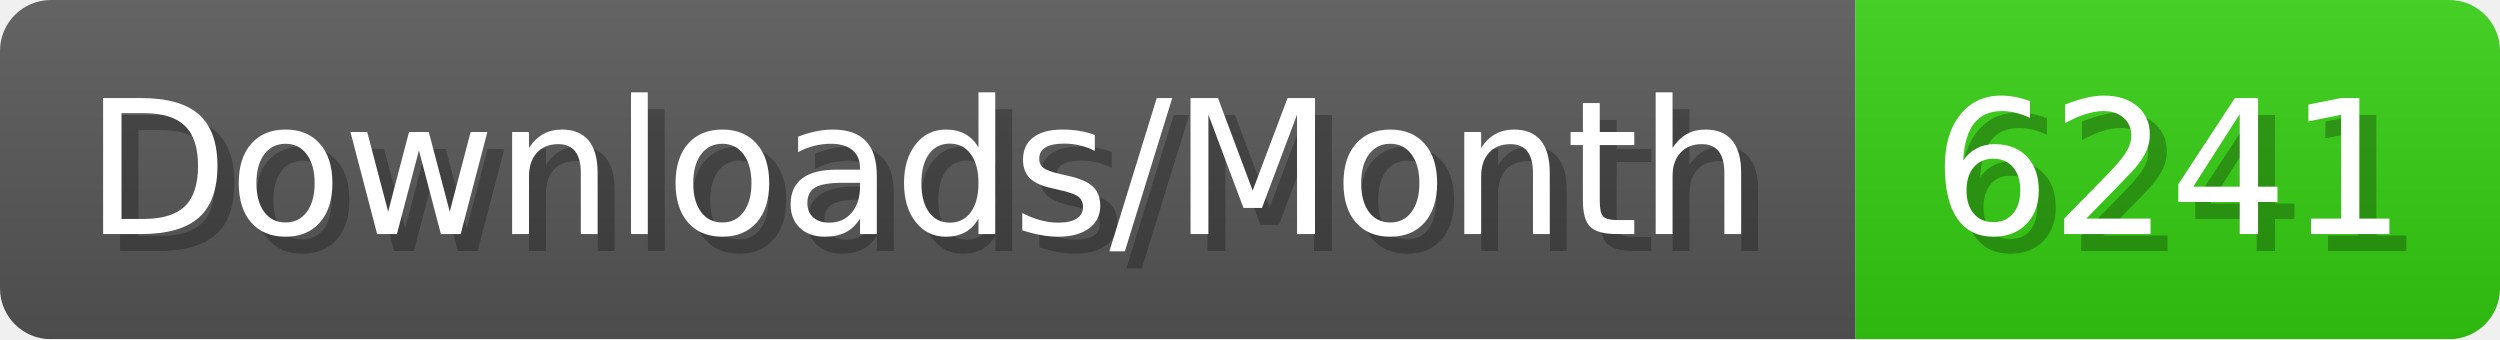
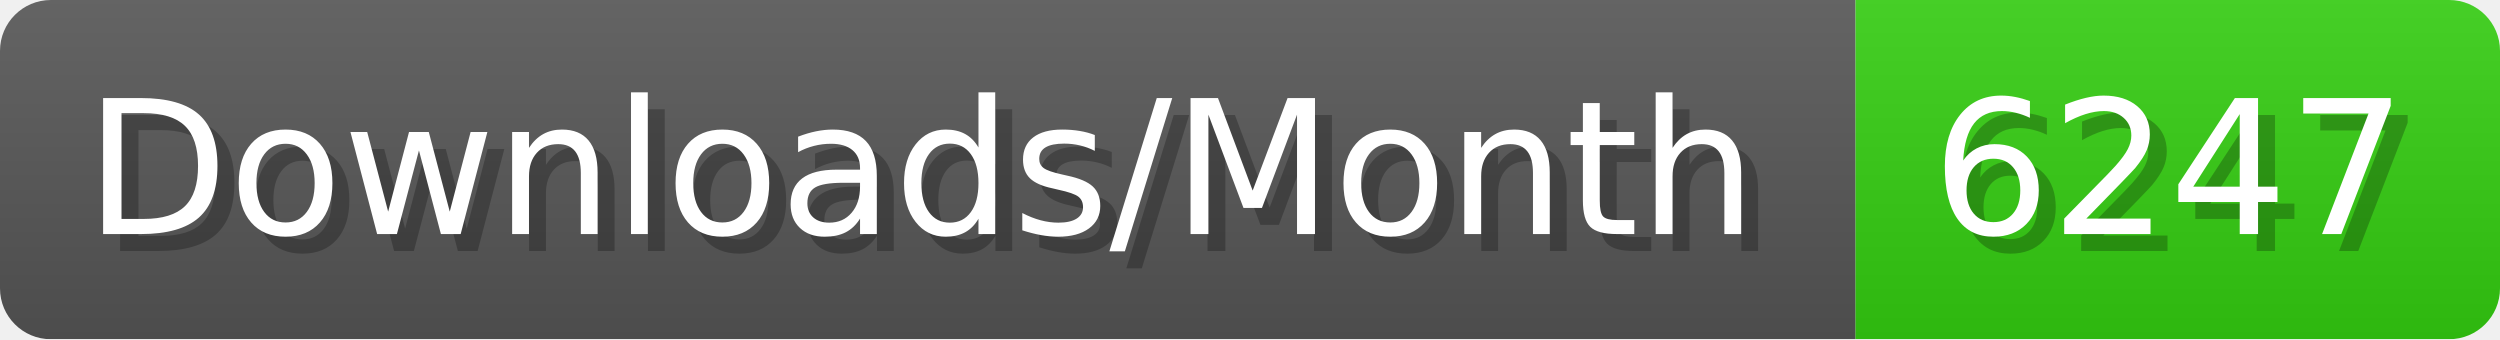
- <svg xmlns="http://www.w3.org/2000/svg" width="147.4" height="20" viewBox="0 0 1474 200" role="img" aria-label="Downloads/Month: 6241">
+ <svg xmlns="http://www.w3.org/2000/svg" width="147.4" height="20" viewBox="0 0 1474 200" role="img" aria-label="Downloads/Month: 6247">
  <linearGradient id="YlXUI" x2="0" y2="100%">
    <stop offset="0" stop-opacity=".1" stop-color="#EEE" />
    <stop offset="1" stop-opacity=".1" />
  </linearGradient>
  <mask id="JHhop">
    <rect width="1474" height="200" rx="30" fill="#FFF" />
  </mask>
  <g mask="url(#JHhop)">
    <rect width="1094" height="200" fill="#555" />
    <rect width="380" height="200" fill="#3C1" x="1094" />
    <rect width="1474" height="200" fill="url(#YlXUI)" />
  </g>
  <g aria-hidden="true" fill="#fff" text-anchor="start" font-family="Verdana,DejaVu Sans,sans-serif" font-size="110">
    <text x="60" y="148" textLength="994" fill="#000" opacity="0.25">Downloads/Month</text>
    <text x="50" y="138" textLength="994">Downloads/Month</text>
-     <text x="1149" y="148" textLength="280" fill="#000" opacity="0.25">6241</text>
-     <text x="1139" y="138" textLength="280">6241</text>
+     <text x="1149" y="148" textLength="280" fill="#000" opacity="0.25">6247</text>
+     <text x="1139" y="138" textLength="280">6247</text>
  </g>
</svg>
